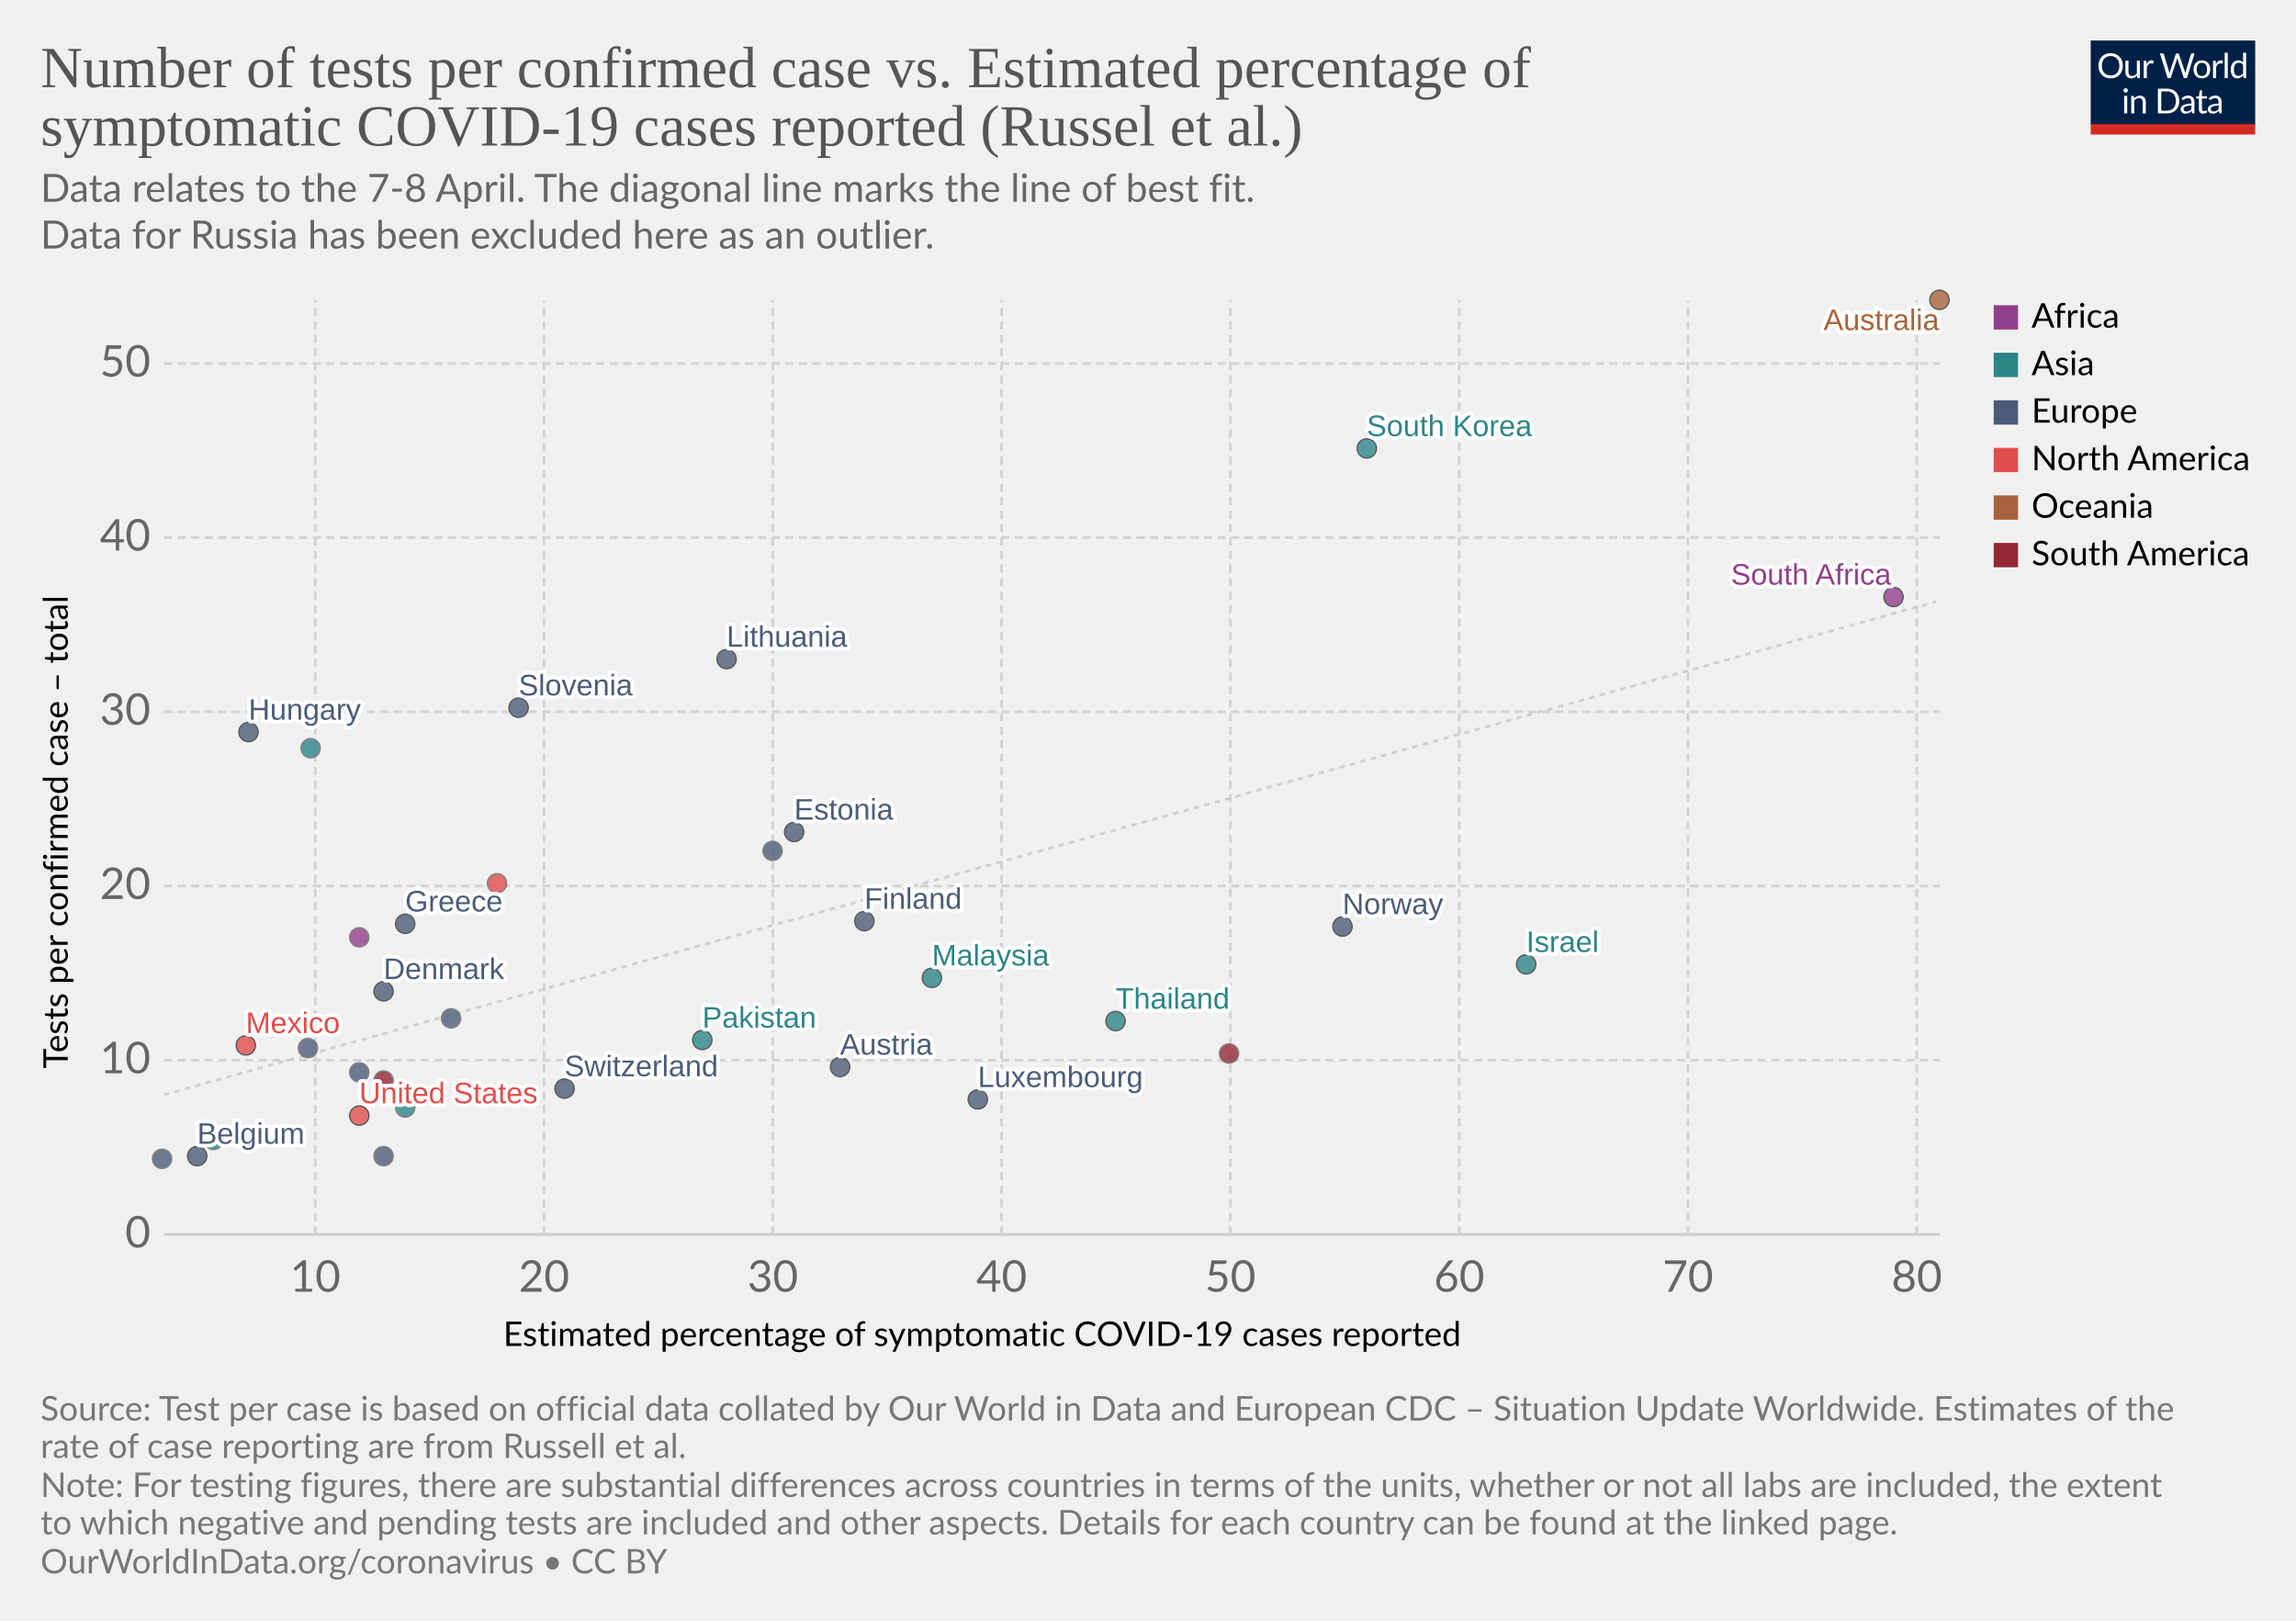
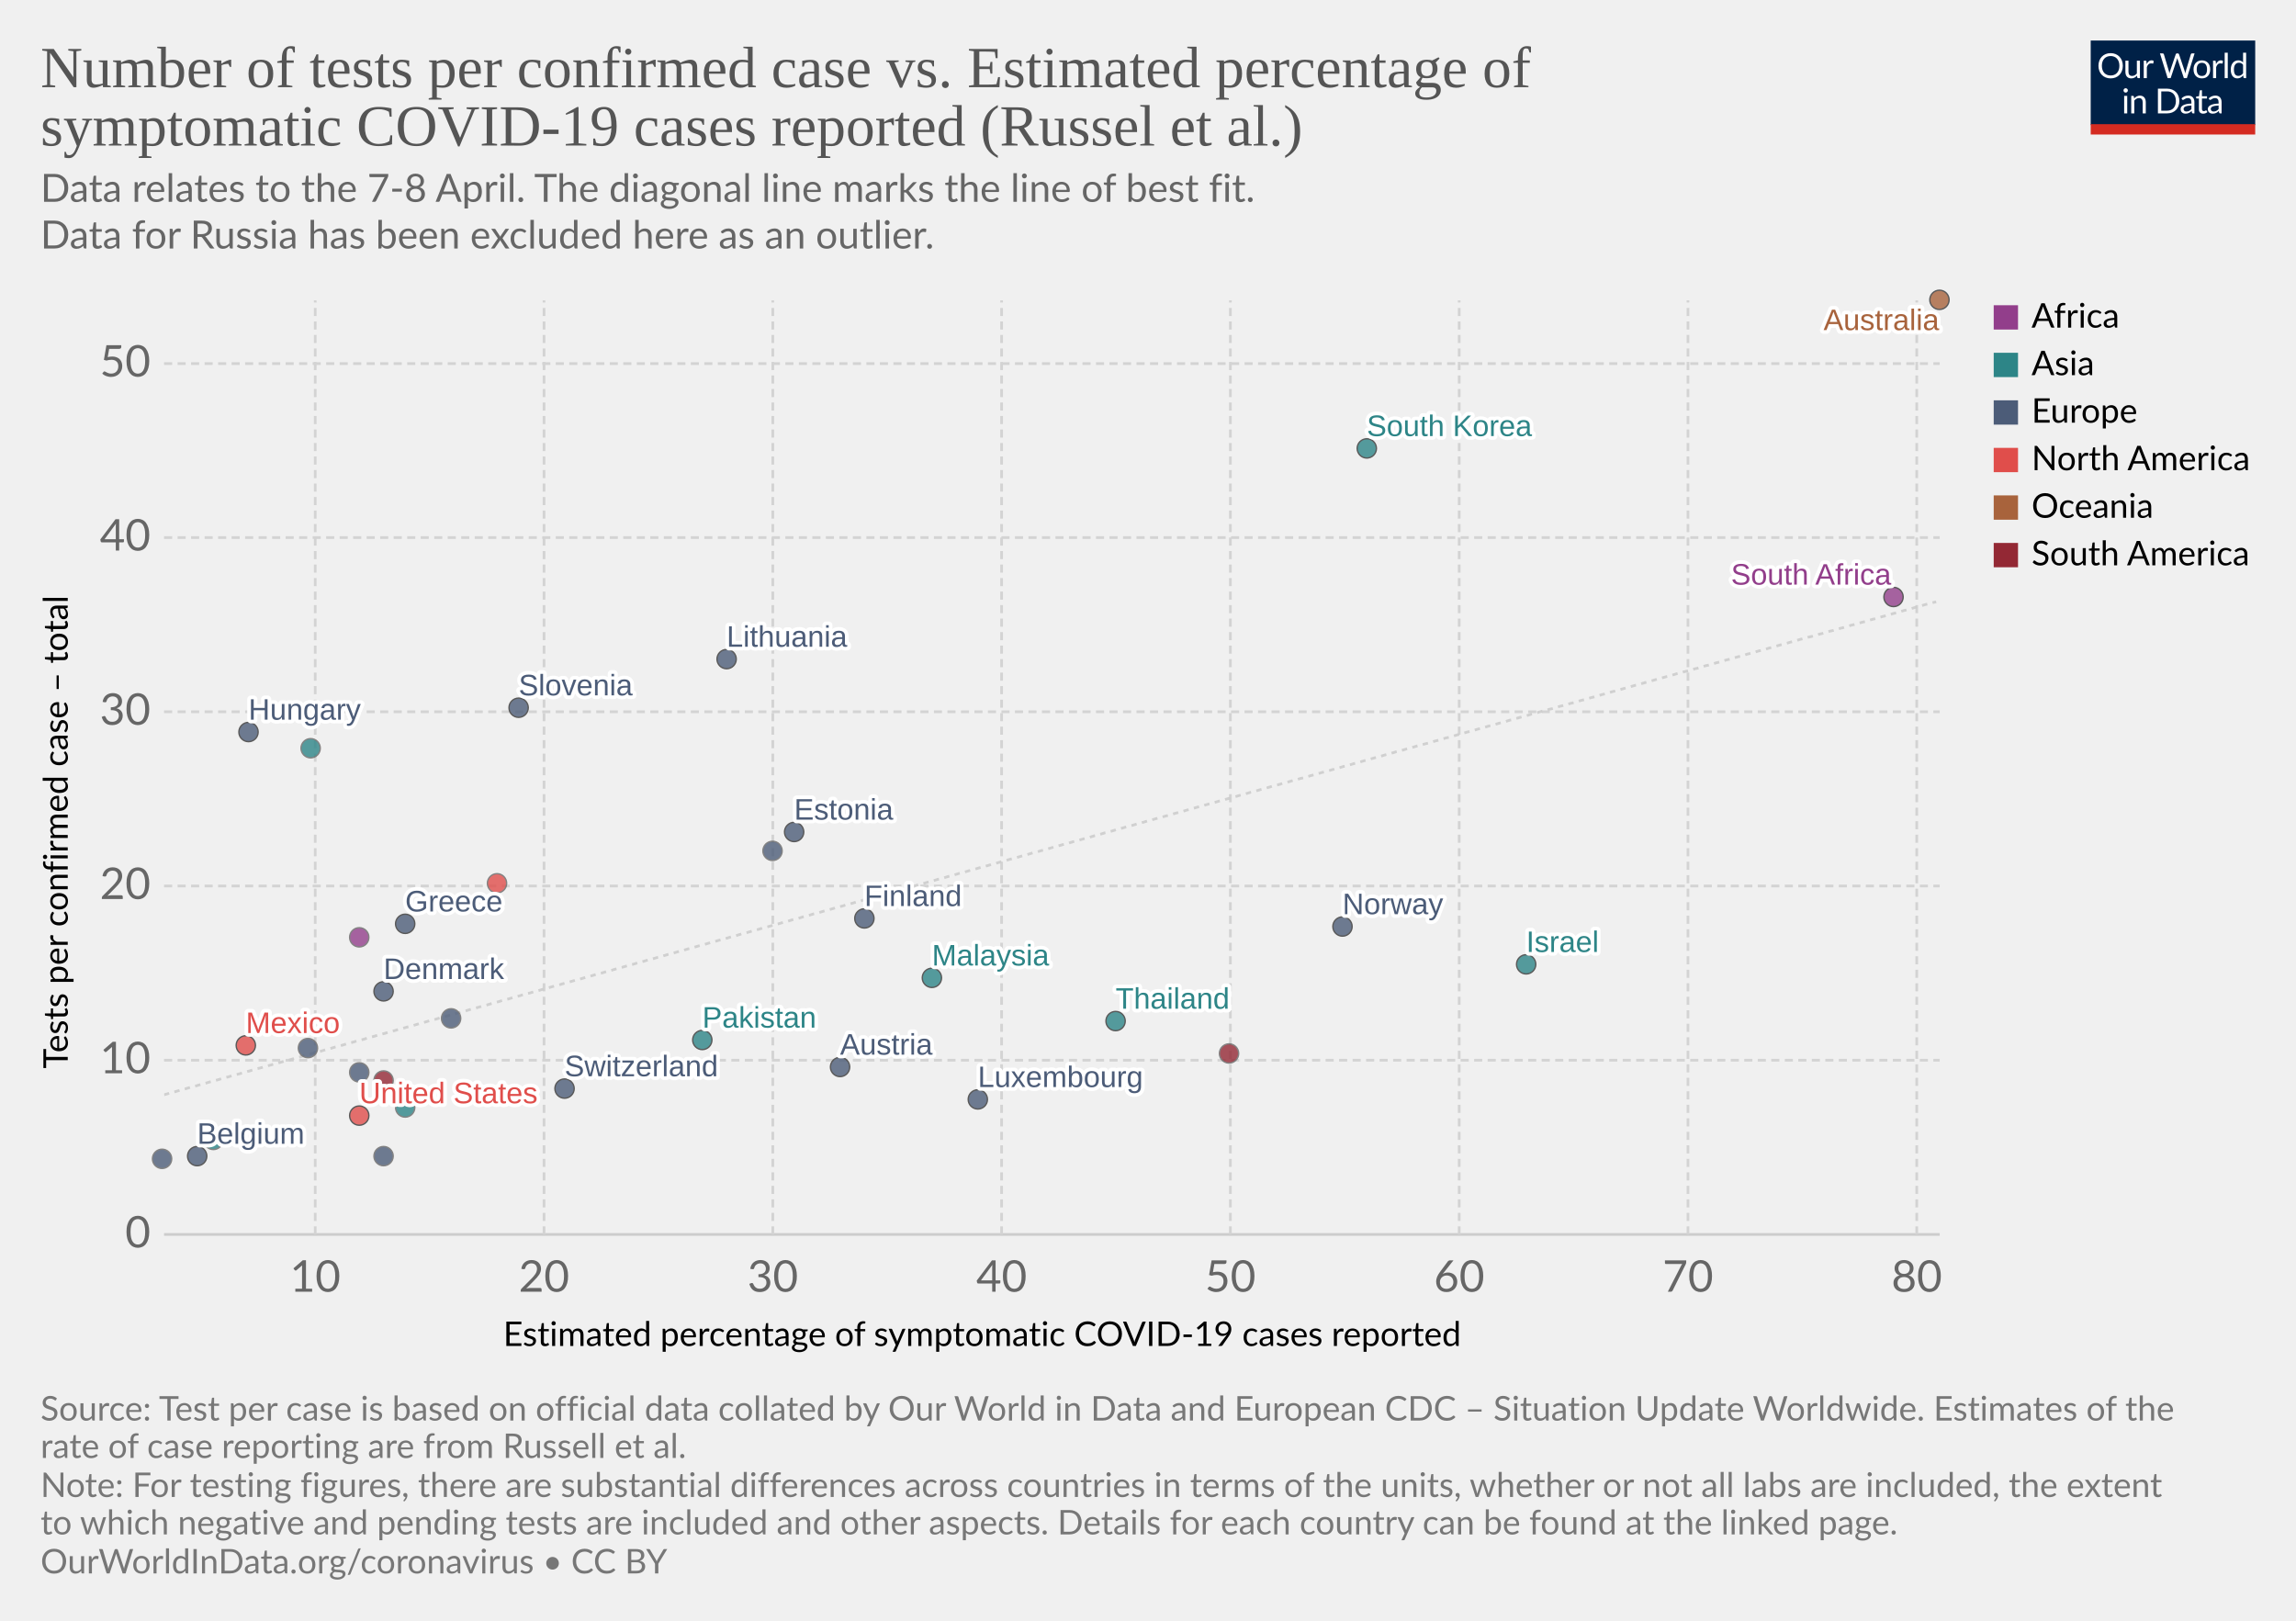
<svg xmlns="http://www.w3.org/2000/svg" version="1.1" style="background-color:#fff;-webkit-font-smoothing:antialiased" width="850" height="600" viewBox="0 0 850 600" font-family="Lato,'Helvetica Neue',Helvetica,Arial,sans-serif" font-size="18" text-rendering="optimizeLegibility">
  <g class="HeaderView">
    <g transform="matrix(.29 0 0 .29 774 15)">
      <svg width="210" height="120" viewBox="0 0 210 120" fill="none">
        <g clip-path="url(#clip0)">
          <path d="M0 0h210v107.89H0V0z" fill="#002147" />
          <path d="M40.98 32.25c0 2.36-.38 4.53-1.12 6.51a14.26 14.26 0 01-8.1 8.4c-1.9.78-4.02 1.17-6.34 1.17a16.6 16.6 0 01-6.33-1.17 14.31 14.31 0 01-8.08-8.4 18.29 18.29 0 01-1.12-6.51c0-2.36.38-4.53 1.12-6.5a14.32 14.32 0 018.07-8.44c1.92-.8 4.03-1.19 6.34-1.19 2.32 0 4.43.4 6.34 1.19 1.92.8 3.56 1.9 4.93 3.34a14.87 14.87 0 013.17 5.1 18.1 18.1 0 011.12 6.5zm-4.38 0c0-1.94-.26-3.68-.8-5.22a10.91 10.91 0 00-2.24-3.89 9.68 9.68 0 00-3.52-2.46 11.95 11.95 0 00-4.62-.86c-1.68 0-3.21.28-4.6.86a9.88 9.88 0 00-3.54 2.46 10.91 10.91 0 00-2.24 3.9c-.53 1.53-.8 3.27-.8 5.2 0 1.94.27 3.68.8 5.22a11.17 11.17 0 002.24 3.9 10.01 10.01 0 003.55 2.44c1.38.56 2.9.83 4.6.83 1.7 0 3.24-.27 4.61-.83a9.8 9.8 0 003.52-2.44 11.17 11.17 0 002.25-3.9c.53-1.54.8-3.28.8-5.21zm26.22-6.54V48H60.5c-.56 0-.9-.27-1.05-.81l-.31-2.4a12.45 12.45 0 01-3.26 2.6c-1.2.64-2.58.96-4.13.96-1.22 0-2.3-.2-3.24-.6a6.52 6.52 0 01-2.33-1.7 7.37 7.37 0 01-1.43-2.67c-.3-1.04-.46-2.2-.46-3.45V25.7h3.91v14.22c0 1.68.38 2.99 1.15 3.91.77.93 1.96 1.39 3.54 1.39 1.16 0 2.24-.27 3.23-.82a10.42 10.42 0 002.8-2.28V25.7h3.91zm8.61 4.47a9.94 9.94 0 012.6-3.56 5.64 5.64 0 013.76-1.3c.47 0 .92.05 1.34.15.44.1.83.27 1.17.49l-.3 2.92c-.09.37-.3.55-.66.55-.2 0-.5-.04-.9-.13a6.21 6.21 0 00-3.24.18c-.54.2-1.03.5-1.47.92-.42.4-.81.9-1.17 1.5-.33.58-.64 1.26-.92 2.02V48H67.7V25.71h2.25c.42 0 .72.08.88.25.16.16.27.44.33.83l.26 3.39zm61.16-13.7L122.75 48h-3.82l-7.99-24.05a21.95 21.95 0 01-.42-1.58 38.36 38.36 0 01-.44 1.58L102.05 48h-3.83L88.4 16.47h3.54c.38 0 .7.1.95.29.26.2.43.43.5.73l6.52 21.9c.1.4.2.83.28 1.28.1.46.2.94.29 1.46l.3-1.46c.12-.47.25-.9.38-1.27l7.41-21.91c.1-.25.26-.48.51-.69.27-.22.58-.33.95-.33h1.23c.38 0 .69.1.92.29.24.2.41.43.53.73l7.4 21.9a28.4 28.4 0 01.68 2.62 29.52 29.52 0 01.52-2.61l6.54-21.91c.07-.27.23-.5.48-.7.27-.21.58-.32.95-.32h3.32zm9.35 8.88c1.63 0 3.1.27 4.4.82a9.43 9.43 0 015.46 5.94c.5 1.4.74 2.98.74 4.73 0 1.76-.25 3.34-.74 4.75a9.43 9.43 0 01-5.46 5.92c-1.3.52-2.77.79-4.4.79-1.64 0-3.12-.27-4.44-.8a9.42 9.42 0 01-3.35-2.3c-.92-1-1.63-2.2-2.13-3.61-.49-1.41-.73-3-.73-4.75s.24-3.33.73-4.73c.5-1.43 1.2-2.64 2.13-3.63a9.4 9.4 0 013.35-2.31c1.32-.55 2.8-.82 4.44-.82zm0 19.89c2.2 0 3.84-.73 4.93-2.2 1.08-1.48 1.63-3.54 1.63-6.18 0-2.66-.55-4.72-1.63-6.2-1.09-1.49-2.73-2.23-4.93-2.23-1.12 0-2.09.2-2.93.57a5.7 5.7 0 00-2.06 1.65 7.5 7.5 0 00-1.24 2.67c-.26 1.04-.4 2.22-.4 3.54 0 2.64.55 4.7 1.64 6.18 1.1 1.47 2.76 2.2 4.99 2.2zm17.97-15.07a9.94 9.94 0 012.6-3.56 5.64 5.64 0 013.76-1.3c.47 0 .91.05 1.34.15.44.1.83.27 1.16.49l-.28 2.92c-.09.37-.31.55-.66.55-.2 0-.5-.04-.9-.13a6.2 6.2 0 00-3.24.18c-.54.2-1.03.5-1.47.92-.43.4-.82.9-1.17 1.5a13.1 13.1 0 00-.92 2.02V48h-3.94V25.71h2.24c.43 0 .72.08.88.25.17.16.28.44.33.83l.27 3.39zm15.04-14.59V48h-3.92V15.6h3.92zm19.55 15.43a6.22 6.22 0 00-2.38-2.05 6.7 6.7 0 00-2.86-.6c-2.07 0-3.66.75-4.77 2.23-1.12 1.48-1.68 3.6-1.68 6.33 0 1.46.13 2.7.38 3.74a7.29 7.29 0 001.1 2.56 4.35 4.35 0 001.78 1.45c.7.3 1.5.46 2.4.46 1.29 0 2.41-.3 3.36-.88a9.6 9.6 0 002.67-2.49V31.02zm3.91-15.43V48h-2.33c-.56 0-.9-.27-1.06-.81l-.35-2.71a12.13 12.13 0 01-3.25 2.77 8.28 8.28 0 01-4.23 1.06 7.31 7.31 0 01-6.14-2.9c-.73-.96-1.3-2.15-1.69-3.57a18.35 18.35 0 01.07-9.48 11.29 11.29 0 011.89-3.7 8.7 8.7 0 017.06-3.34 7.96 7.96 0 016.12 2.62V15.59h3.91zM46.61 70.71V93H42.7V70.71h3.91zm.84-7c0 .39-.08.75-.24 1.09a2.81 2.81 0 01-1.52 1.47 2.67 2.67 0 01-2.16 0 2.9 2.9 0 01-1.45-1.47 2.67 2.67 0 010-2.16c.15-.35.35-.65.6-.9.25-.27.53-.47.85-.62a2.67 2.67 0 012.16 0c.35.15.65.35.9.62.27.25.47.55.62.9.16.34.24.7.24 1.08zm7.97 10.24c.49-.54 1-1.04 1.54-1.48a9.85 9.85 0 013.66-1.84 8.96 8.96 0 015.43.35c.94.4 1.72.97 2.33 1.71a7.36 7.36 0 011.43 2.67c.32 1.04.49 2.19.49 3.45V93h-3.94V78.81c0-1.69-.4-3-1.17-3.92-.76-.93-1.93-1.4-3.5-1.4a6.6 6.6 0 00-3.25.83c-1 .56-1.92 1.31-2.77 2.27V93h-3.94V70.71h2.35c.56 0 .9.28 1.04.82l.3 2.42zm57.7 3.3c0 2.36-.37 4.5-1.11 6.44a14.3 14.3 0 01-3.17 4.98 14.1 14.1 0 01-4.93 3.2c-1.9.76-4.02 1.13-6.33 1.13H85.8V61.47h11.77c2.31 0 4.42.39 6.33 1.15a13.8 13.8 0 018.1 8.18 17.75 17.75 0 011.12 6.45zm-4.37 0c0-1.94-.26-3.67-.8-5.2a10.94 10.94 0 00-2.23-3.87 9.57 9.57 0 00-3.53-2.42 12.23 12.23 0 00-4.61-.83h-7.5v24.62h7.5c1.7 0 3.24-.28 4.61-.84a9.7 9.7 0 003.53-2.4 10.94 10.94 0 002.24-3.87c.53-1.53.8-3.26.8-5.2zm19.8 5.72c-1.8.06-3.34.2-4.62.44-1.26.22-2.3.51-3.1.88-.8.36-1.37.8-1.74 1.3-.35.5-.53 1.05-.53 1.67 0 .58.1 1.1.3 1.52a3 3 0 00.76 1.05c.34.27.73.46 1.17.6.45.11.94.17 1.45.17a7.28 7.28 0 003.5-.81 11.95 11.95 0 002.82-2.2v-4.62zm-12.65-9.11a12.73 12.73 0 013.98-2.66c1.43-.59 3-.88 4.73-.88 1.25 0 2.36.2 3.33.61a6.81 6.81 0 013.94 4.38c.33 1.04.5 2.19.5 3.43V93h-1.74a1.8 1.8 0 01-.88-.18c-.2-.13-.36-.38-.48-.74l-.44-2.12c-.59.55-1.16 1.03-1.72 1.46a9.48 9.48 0 01-3.74 1.7c-.69.15-1.46.23-2.3.23-.87 0-1.69-.12-2.45-.35a5.34 5.34 0 01-3.34-2.93 6.64 6.64 0 01-.49-2.64c0-.88.25-1.72.73-2.53a6.33 6.33 0 012.35-2.17c1.09-.63 2.5-1.15 4.25-1.54 1.75-.41 3.89-.65 6.42-.7v-1.75c0-1.73-.37-3.03-1.12-3.91-.75-.9-1.84-1.34-3.28-1.34-.97 0-1.78.12-2.44.37-.64.23-1.2.5-1.7.81l-1.23.82c-.33.23-.67.35-1 .35-.27 0-.5-.07-.69-.2a2.1 2.1 0 01-.48-.53l-.7-1.25zm27.67 19.5c-1.76 0-3.12-.5-4.07-1.48-.94-.98-1.41-2.4-1.41-4.25V74h-2.68a.9.9 0 01-.6-.2c-.16-.14-.24-.36-.24-.66v-1.56l3.65-.46.9-6.89a.9.9 0 01.29-.52.88.88 0 01.62-.22H142v7.67h6.44V74H142v13.38c0 .94.22 1.63.68 2.09.45.45 1.04.68 1.76.68a3.21 3.21 0 001.85-.53l.55-.35c.16-.12.3-.18.41-.18.2 0 .4.13.55.38l1.15 1.87a7.45 7.45 0 01-2.44 1.5c-.96.35-1.94.52-2.95.52zm19.68-10.4c-1.8.07-3.34.21-4.62.45-1.26.22-2.3.51-3.1.88-.8.36-1.37.8-1.74 1.3-.35.5-.53 1.05-.53 1.67 0 .58.1 1.1.3 1.52.18.42.44.77.76 1.05.34.27.73.46 1.17.6.45.11.94.17 1.45.17a7.3 7.3 0 003.5-.81 12.04 12.04 0 002.82-2.2v-4.62zm-12.65-9.1a12.72 12.72 0 013.99-2.66c1.42-.59 3-.88 4.72-.88 1.25 0 2.36.2 3.33.61a6.81 6.81 0 013.94 4.38c.33 1.04.5 2.19.5 3.43V93h-1.74a1.8 1.8 0 01-.88-.18c-.2-.13-.36-.38-.48-.74l-.44-2.12c-.59.55-1.16 1.03-1.72 1.46a9.48 9.48 0 01-3.74 1.7c-.69.15-1.46.23-2.3.23-.87 0-1.69-.12-2.45-.35a5.33 5.33 0 01-3.34-2.93 6.62 6.62 0 01-.49-2.64c0-.88.25-1.72.73-2.53a6.33 6.33 0 012.35-2.17c1.09-.63 2.5-1.15 4.25-1.54a31.2 31.2 0 016.42-.7v-1.75c0-1.73-.37-3.03-1.12-3.91-.75-.9-1.84-1.34-3.28-1.34-.97 0-1.78.12-2.44.37-.64.23-1.2.5-1.7.81-.46.3-.87.57-1.22.82-.34.23-.68.35-1.02.35-.26 0-.49-.07-.68-.2a1.88 1.88 0 01-.48-.53l-.7-1.25z" fill="#fff" />
          <path fill="#D42B21" d="M0 106.79h210V120H0z" />
        </g>
        <defs>
          <clipPath id="clip0">
            <path fill="#fff" d="M0 0h210v120H0z" />
          </clipPath>
        </defs>
      </svg>
    </g>
    <a href="https://ourworldindata.org/grapher/number-of-tests-per-confirmed-case-vs-estimated-percentage-of-symptomatic-covid-19-cases-reported-russel-et-al-no-russia?time=earliest..latest" target="_blank" font-family="&quot;Playfair Display&quot;,Georgia,&quot;Times New Roman&quot;,serif">
      <text font-size="21.6" x="15" y="32.3" fill="#555">
        <tspan x="15" y="32.28">Number of tests per confirmed case vs. Estimated percentage of</tspan>
        <tspan x="15" y="53.88">symptomatic COVID-19 cases reported (Russel et al.)</tspan>
      </text>
    </a>
    <text font-size="14.4" x="15" y="74.7" fill="#666">
      <tspan x="15" y="74.72">Data relates to the 7-8 April. The diagonal line marks the line of best fit.</tspan>
      <tspan x="15" y="92"> Data for Russia has been excluded here as an outlier.</tspan>
    </text>
  </g>
  <g class="ScatterPlot">
    <g class="DualAxisView">
      <g class="HorizontalAxis">
        <text font-size="12.6" x="186.3" y="498.3">
          <tspan x="186.3" y="498.28">Estimated percentage of symptomatic COVID-19 cases reported</tspan>
        </text>
        <text x="116.7" y="478.2" fill="#666" text-anchor="middle" font-size="16.2">10</text>
        <text x="201.4" y="478.2" fill="#666" text-anchor="middle" font-size="16.2">20</text>
        <text x="286.1" y="478.2" fill="#666" text-anchor="middle" font-size="16.2">30</text>
        <text x="370.8" y="478.2" fill="#666" text-anchor="middle" font-size="16.2">40</text>
        <text x="455.5" y="478.2" fill="#666" text-anchor="middle" font-size="16.2">50</text>
        <text x="540.2" y="478.2" fill="#666" text-anchor="middle" font-size="16.2">60</text>
        <text x="624.9" y="478.2" fill="#666" text-anchor="middle" font-size="16.2">70</text>
        <text x="709.6" y="478.2" fill="#666" text-anchor="middle" font-size="16.2">80</text>
      </g>
      <g class="VerticalAxis">
        <text font-size="12.6" x="-395.6" y="25.1" transform="rotate(-90)">
          <tspan x="-395.59" y="25.08">Tests per confirmed case – total</tspan>
        </text>
        <text x="55.74" y="457" fill="#666" dominant-baseline="middle" text-anchor="end" font-size="16.2">0</text>
        <text x="55.74" y="392.5" fill="#666" dominant-baseline="middle" text-anchor="end" font-size="16.2">10</text>
        <text x="55.74" y="328" fill="#666" dominant-baseline="middle" text-anchor="end" font-size="16.2">20</text>
        <text x="55.74" y="263.5" fill="#666" dominant-baseline="middle" text-anchor="end" font-size="16.2">30</text>
        <text x="55.74" y="199" fill="#666" dominant-baseline="middle" text-anchor="end" font-size="16.2">40</text>
        <text x="55.74" y="134.6" fill="#666" dominant-baseline="middle" text-anchor="end" font-size="16.2">50</text>
      </g>
      <g class="AxisGridLines horizontalLines">
        <path stroke="#ccc" d="M60.74 457h657.35" />
        <path stroke="#d3d3d3" stroke-dasharray="3,2" d="M60.74 392.5h657.35M60.74 328h657.35M60.74 263.5h657.35M60.74 199h657.35M60.74 134.6h657.35" />
      </g>
      <g class="AxisGridLines verticalLines" stroke="#d3d3d3" stroke-dasharray="3,2">
        <path d="M116.7 457V111.2M201.4 457V111.2M286.1 457V111.2M370.8 457V111.2M455.5 457V111.2M540.2 457V111.2M624.9 457V111.2M709.6 457V111.2" />
      </g>
    </g>
    <g>
      <defs>
        <clipPath id="a">
          <path d="M60.74 111.2h657.35V457H60.74z" />
        </clipPath>
      </defs>
      <path d="M60.7 405.3l1.4-.4 1.3-.4 1.3-.3 1.3-.4 1.3-.4 1.3-.3 1.3-.4 1.4-.4 1.3-.3 1.3-.4 1.3-.4 1.3-.3 1.3-.4 1.3-.4 1.4-.3 1.3-.4 1.3-.4 1.3-.3 1.3-.4 1.3-.4 1.4-.3 1.3-.4 1.3-.4 1.3-.3 1.3-.4 1.3-.4 1.3-.3 1.4-.4 1.3-.4 1.3-.3 1.3-.4 1.3-.3 1.3-.4 1.3-.4 1.4-.3 1.3-.4 1.3-.4 1.3-.3 1.3-.4 1.3-.4 1.3-.3 1.4-.4 1.3-.4 1.3-.3 1.3-.4 1.3-.4 1.3-.3 1.3-.4 1.4-.4 1.3-.3 1.3-.4 1.3-.4 1.3-.3 1.3-.4 1.4-.4 1.3-.3 1.3-.4 1.3-.4 1.3-.3 1.3-.4 1.3-.4 1.4-.3 1.3-.4 1.3-.4 1.3-.3 1.3-.4 1.3-.3 1.3-.4 1.4-.4 1.3-.3 1.3-.4 1.3-.4 1.3-.3 1.3-.4 1.3-.4 1.4-.3 1.3-.4 1.3-.4 1.3-.3 1.3-.4 1.3-.4 1.3-.3 1.4-.4 1.3-.4 1.3-.3 1.3-.4 1.3-.4 1.3-.3 1.4-.4 1.3-.4 1.3-.3 1.3-.4 1.3-.4 1.3-.3 1.3-.4 1.4-.4 1.3-.3 1.3-.4 1.3-.4 1.3-.3 1.3-.4 1.3-.4 1.4-.3 1.3-.4 1.3-.3 1.3-.4 1.3-.4 1.3-.3 1.3-.4 1.4-.4 1.3-.3 1.3-.4 1.3-.4 1.3-.3 1.3-.4 1.3-.4 1.4-.3 1.3-.4 1.3-.4 1.3-.3 1.3-.4 1.3-.4 1.4-.3 1.3-.4 1.3-.4 1.3-.3 1.3-.4 1.3-.4 1.3-.3 1.4-.4 1.3-.4 1.3-.3 1.3-.4 1.3-.4 1.3-.3 1.3-.4 1.4-.4 1.3-.3 1.3-.4 1.3-.3 1.3-.4 1.3-.4 1.3-.3 1.4-.4 1.3-.4 1.3-.3 1.3-.4 1.3-.4 1.3-.3 1.3-.4 1.4-.4 1.3-.3 1.3-.4 1.3-.4 1.3-.3 1.3-.4 1.4-.4 1.3-.3 1.3-.4 1.3-.4 1.3-.3 1.3-.4 1.3-.4 1.4-.3 1.3-.4 1.3-.4 1.3-.3 1.3-.4 1.3-.4 1.3-.3 1.4-.4 1.3-.4 1.3-.3 1.3-.4 1.3-.3 1.3-.4 1.3-.4 1.4-.3 1.3-.4 1.3-.4 1.3-.3 1.3-.4 1.3-.4 1.3-.3 1.4-.4 1.3-.4 1.3-.3 1.3-.4 1.3-.4 1.3-.3 1.4-.4 1.3-.4 1.3-.3 1.3-.4 1.3-.4 1.3-.3 1.3-.4 1.4-.4 1.3-.3 1.3-.4 1.3-.4 1.3-.3 1.3-.4 1.3-.4 1.4-.3 1.3-.4 1.3-.4 1.3-.3 1.3-.4 1.3-.4 1.3-.3 1.4-.4 1.3-.3 1.3-.4 1.3-.4 1.3-.3 1.3-.4 1.3-.4 1.4-.3 1.3-.4 1.3-.4 1.3-.3 1.3-.4 1.3-.4 1.4-.3 1.3-.4 1.3-.4 1.3-.3 1.3-.4 1.3-.4 1.3-.3 1.4-.4 1.3-.4 1.3-.3 1.3-.4 1.3-.4 1.3-.3 1.3-.4 1.4-.4 1.3-.3 1.3-.4 1.3-.4 1.3-.3 1.3-.4 1.3-.4 1.4-.3 1.3-.4 1.3-.3 1.3-.4 1.3-.4 1.3-.3 1.3-.4 1.4-.4 1.3-.3 1.3-.4 1.3-.4 1.3-.3 1.3-.4 1.4-.4 1.3-.3 1.3-.4 1.3-.4 1.3-.3 1.3-.4 1.3-.4 1.4-.3 1.3-.4 1.3-.4 1.3-.3 1.3-.4 1.3-.4 1.3-.3 1.4-.4 1.3-.4 1.3-.3 1.3-.4 1.3-.4 1.3-.3 1.3-.4 1.4-.4 1.3-.3 1.3-.4 1.3-.3 1.3-.4 1.3-.4 1.3-.3 1.4-.4 1.3-.4 1.3-.3 1.3-.4 1.3-.4 1.3-.3 1.3-.4 1.4-.4 1.3-.3 1.3-.4 1.3-.4 1.3-.3 1.3-.4 1.4-.4 1.3-.3 1.3-.4 1.3-.4 1.3-.3 1.3-.4 1.3-.4 1.4-.3 1.3-.4 1.3-.4 1.3-.3 1.3-.4 1.3-.4 1.3-.3 1.4-.4 1.3-.4 1.3-.3 1.3-.4 1.3-.4 1.3-.3 1.3-.4 1.4-.3 1.3-.4 1.3-.4 1.3-.3 1.3-.4 1.3-.4 1.3-.3 1.4-.4 1.3-.4 1.3-.3 1.3-.4 1.3-.4 1.3-.3 1.4-.4 1.3-.4 1.3-.3 1.3-.4 1.3-.4 1.3-.3 1.3-.4 1.4-.4 1.3-.3 1.3-.4 1.3-.4 1.3-.3 1.3-.4 1.3-.4 1.4-.3 1.3-.4 1.3-.4 1.3-.3 1.3-.4 1.3-.4 1.3-.3 1.4-.4 1.3-.3 1.3-.4 1.3-.4 1.3-.3 1.3-.4 1.3-.4 1.4-.3 1.3-.4 1.3-.4 1.3-.3 1.3-.4 1.3-.4 1.4-.3 1.3-.4 1.3-.4 1.3-.3 1.3-.4 1.3-.4 1.3-.3 1.4-.4 1.3-.4 1.3-.3 1.3-.4 1.3-.4 1.3-.3 1.3-.4 1.4-.4 1.3-.3 1.3-.4 1.3-.4 1.3-.3 1.3-.4 1.3-.4 1.4-.3 1.3-.4 1.3-.3 1.3-.4 1.3-.4 1.3-.3 1.3-.4 1.4-.4 1.3-.3 1.3-.4 1.3-.4 1.3-.3 1.3-.4 1.4-.4 1.3-.3 1.3-.4 1.3-.4 1.3-.3 1.3-.4 1.3-.4 1.4-.3 1.3-.4 1.3-.4 1.3-.3 1.3-.4 1.3-.4 1.3-.3 1.4-.4 1.3-.4 1.3-.3 1.3-.4 1.3-.4 1.3-.3 1.3-.4 1.4-.4 1.3-.3 1.3-.4 1.3-.4 1.3-.3 1.3-.4 1.3-.3 1.4-.4 1.3-.4 1.3-.3 1.3-.4 1.3-.4 1.3-.3 1.4-.4 1.3-.4 1.3-.3 1.3-.4 1.3-.4 1.3-.3 1.3-.4 1.4-.4 1.3-.3 1.3-.4 1.3-.4 1.3-.3 1.3-.4 1.3-.4 1.4-.3 1.3-.4 1.3-.4 1.3-.3 1.3-.4 1.3-.4 1.3-.3 1.4-.4 1.3-.4 1.3-.3 1.3-.4 1.3-.4 1.3-.3 1.3-.4 1.4-.3 1.3-.4 1.3-.4 1.3-.3 1.3-.4 1.3-.4 1.4-.3 1.3-.4 1.3-.4 1.3-.3 1.3-.4 1.3-.4 1.3-.3 1.4-.4 1.3-.4 1.3-.3 1.3-.4 1.3-.4 1.3-.3 1.3-.4 1.4-.4 1.3-.3 1.3-.4 1.3-.4 1.3-.3 1.3-.4 1.3-.4 1.4-.3 1.3-.4 1.3-.4 1.3-.3 1.3-.4 1.3-.4 1.3-.3 1.4-.4 1.3-.3" clip-path="url(#a)" opacity=".9" fill="none" stroke="#ccc" stroke-dasharray="2 2" />
    </g>
    <g class="PointsWithLabels clickable" clip-path="url(#b)" font-family="Arial, sans-serif">
      <path fill="rgba(255,255,255,0)" d="M60.74 111.2h657.35V457H60.74z" />
      <defs>
        <clipPath id="b">
          <path d="M50.74 101.2h677.35V467H50.74z" />
        </clipPath>
      </defs>
      <g class="key-South-Korea_0">
        <circle cx="506" cy="166" r="3.57" fill="#2D8587" opacity=".8" stroke="#333" stroke-width=".5" />
      </g>
      <g class="key-Finland_0">
-         <circle cx="320" cy="341" r="3.57" fill="#4C5C78" opacity=".8" stroke="#333" stroke-width=".5" />
+         <circle cx="320" cy="340" r="3.57" fill="#4C5C78" opacity=".8" stroke="#333" stroke-width=".5" />
      </g>
      <g class="key-Malaysia_0">
        <circle cx="345" cy="362" r="3.57" fill="#2D8587" opacity=".8" stroke="#333" stroke-width=".5" />
      </g>
      <g class="key-Israel_0">
        <circle cx="565" cy="357" r="3.57" fill="#2D8587" opacity=".8" stroke="#333" stroke-width=".5" />
      </g>
+       <g class="key-Austria_0">
+         <circle cx="311" cy="395" r="3.57" fill="#4C5C78" opacity=".8" stroke="#333" stroke-width=".5" />
+       </g>
      <g class="key-Switzerland_0">
        <circle cx="209" cy="403" r="3.57" fill="#4C5C78" opacity=".8" stroke="#333" stroke-width=".5" />
      </g>
-       <g class="key-Austria_0">
-         <circle cx="311" cy="395" r="3.57" fill="#4C5C78" opacity=".8" stroke="#333" stroke-width=".5" />
-       </g>
      <g class="key-Denmark_0">
        <circle cx="142" cy="367" r="3.57" fill="#4C5C78" opacity=".8" stroke="#333" stroke-width=".5" />
      </g>
      <g class="key-Norway_0">
        <circle cx="497" cy="343" r="3.57" fill="#4C5C78" opacity=".8" stroke="#333" stroke-width=".5" />
      </g>
+       <g class="key-Lithuania_0">
+         <circle cx="269" cy="244" r="3.57" fill="#4C5C78" opacity=".8" stroke="#333" stroke-width=".5" />
+       </g>
      <g class="key-Estonia_0">
        <circle cx="294" cy="308" r="3.57" fill="#4C5C78" opacity=".8" stroke="#333" stroke-width=".5" />
      </g>
-       <g class="key-Lithuania_0">
-         <circle cx="269" cy="244" r="3.57" fill="#4C5C78" opacity=".8" stroke="#333" stroke-width=".5" />
-       </g>
      <g class="key-Mexico_0">
        <circle cx="91" cy="387" r="3.57" fill="#E04E4B" opacity=".8" stroke="#333" stroke-width=".5" />
      </g>
+       <g class="key-United-States_0">
+         <circle cx="133" cy="413" r="3.57" fill="#E04E4B" opacity=".8" stroke="#333" stroke-width=".5" />
+       </g>
      <g class="key-Belgium_0">
        <circle cx="73" cy="428" r="3.57" fill="#4C5C78" opacity=".8" stroke="#333" stroke-width=".5" />
      </g>
-       <g class="key-United-States_0">
-         <circle cx="133" cy="413" r="3.57" fill="#E04E4B" opacity=".8" stroke="#333" stroke-width=".5" />
+       <g class="key-Luxembourg_0">
+         <circle cx="362" cy="407" r="3.57" fill="#4C5C78" opacity=".8" stroke="#333" stroke-width=".5" />
      </g>
      <g class="key-Czech-Republic_0">
        <circle cx="286" cy="315" r="3.57" fill="#4C5C78" opacity=".8" stroke="#666" stroke-width=".5" />
      </g>
-       <g class="key-Luxembourg_0">
-         <circle cx="362" cy="407" r="3.57" fill="#4C5C78" opacity=".8" stroke="#333" stroke-width=".5" />
+       <g class="key-Greece_0">
+         <circle cx="150" cy="342" r="3.57" fill="#4C5C78" opacity=".8" stroke="#333" stroke-width=".5" />
      </g>
      <g class="key-Portugal_0">
        <circle cx="167" cy="377" r="3.57" fill="#4C5C78" opacity=".8" stroke="#666" stroke-width=".5" />
      </g>
      <g class="key-Thailand_0">
        <circle cx="413" cy="378" r="3.57" fill="#2D8587" opacity=".8" stroke="#333" stroke-width=".5" />
      </g>
-       <g class="key-Greece_0">
-         <circle cx="150" cy="342" r="3.57" fill="#4C5C78" opacity=".8" stroke="#333" stroke-width=".5" />
-       </g>
      <g class="key-Argentina_0">
        <circle cx="142" cy="400" r="3.57" fill="#932834" opacity=".8" stroke="#666" stroke-width=".5" />
      </g>
+       <g class="key-Hungary_0">
+         <circle cx="92" cy="271" r="3.57" fill="#4C5C78" opacity=".8" stroke="#333" stroke-width=".5" />
+       </g>
      <g class="key-South-Africa_0">
        <circle cx="701" cy="221" r="3.57" fill="#923E8B" opacity=".8" stroke="#333" stroke-width=".5" />
      </g>
-       <g class="key-Hungary_0">
-         <circle cx="92" cy="271" r="3.57" fill="#4C5C78" opacity=".8" stroke="#333" stroke-width=".5" />
-       </g>
      <g class="key-Serbia_0">
        <circle cx="142" cy="428" r="3.57" fill="#4C5C78" opacity=".8" stroke="#666" stroke-width=".5" />
      </g>
      <g class="key-Tunisia_0">
        <circle cx="133" cy="347" r="3.57" fill="#923E8B" opacity=".8" stroke="#666" stroke-width=".5" />
      </g>
      <g class="key-Pakistan_0">
        <circle cx="260" cy="385" r="3.57" fill="#2D8587" opacity=".8" stroke="#333" stroke-width=".5" />
      </g>
+       <g class="key-India_0">
+         <circle cx="115" cy="277" r="3.57" fill="#2D8587" opacity=".8" stroke="#666" stroke-width=".5" />
+       </g>
      <g class="key-Romania_0">
        <circle cx="114" cy="388" r="3.57" fill="#4C5C78" opacity=".8" stroke="#666" stroke-width=".5" />
      </g>
      <g class="key-Slovenia_0">
        <circle cx="192" cy="262" r="3.57" fill="#4C5C78" opacity=".8" stroke="#333" stroke-width=".5" />
      </g>
-       <g class="key-India_0">
-         <circle cx="115" cy="277" r="3.57" fill="#2D8587" opacity=".8" stroke="#666" stroke-width=".5" />
-       </g>
      <g class="key-Indonesia_0">
        <circle cx="79" cy="422" r="3.57" fill="#2D8587" opacity=".8" stroke="#666" stroke-width=".5" />
      </g>
+       <g class="key-Canada_0">
+         <circle cx="184" cy="327" r="3.57" fill="#E04E4B" opacity=".8" stroke="#666" stroke-width=".5" />
+       </g>
+       <g class="key-Ireland_0">
+         <circle cx="133" cy="397" r="3.57" fill="#4C5C78" opacity=".8" stroke="#666" stroke-width=".5" />
+       </g>
      <g class="key-Turkey_0">
        <circle cx="150" cy="410" r="3.57" fill="#2D8587" opacity=".8" stroke="#666" stroke-width=".5" />
-       </g>
-       <g class="key-Canada_0">
-         <circle cx="184" cy="327" r="3.57" fill="#E04E4B" opacity=".8" stroke="#666" stroke-width=".5" />
-       </g>
-       <g class="key-Ireland_0">
-         <circle cx="133" cy="397" r="3.57" fill="#4C5C78" opacity=".8" stroke="#666" stroke-width=".5" />
      </g>
      <g class="key-Australia_0">
        <circle cx="718" cy="111" r="3.57" fill="#A8633C" opacity=".8" stroke="#333" stroke-width=".5" />
      </g>
      <g class="key-Chile_0">
        <circle cx="455" cy="390" r="3.57" fill="#932834" opacity=".8" stroke="#666" stroke-width=".5" />
      </g>
      <g class="key-United-Kingdom_0">
        <circle cx="60" cy="429" r="3.57" fill="#4C5C78" opacity=".8" stroke="#666" stroke-width=".5" />
      </g>
      <g class="backgroundLabels" fill="#333" font-size="11" font-weight="400">
        <text x="506" y="161.43" fill="#fff" stroke="#fff" stroke-linecap="round" stroke-linejoin="round" stroke-width=".25em">South Korea</text>
        <text x="506" y="161.43" fill="#2D8587">South Korea</text>
-         <text x="320" y="336.43" fill="#fff" stroke="#fff" stroke-linecap="round" stroke-linejoin="round" stroke-width=".25em">Finland</text>
-         <text x="320" y="336.43" fill="#4C5C78">Finland</text>
+         <text x="320" y="335.43" fill="#fff" stroke="#fff" stroke-linecap="round" stroke-linejoin="round" stroke-width=".25em">Finland</text>
+         <text x="320" y="335.43" fill="#4C5C78">Finland</text>
        <text x="345" y="357.43" fill="#fff" stroke="#fff" stroke-linecap="round" stroke-linejoin="round" stroke-width=".25em">Malaysia</text>
        <text x="345" y="357.43" fill="#2D8587">Malaysia</text>
        <text x="565" y="352.43" fill="#fff" stroke="#fff" stroke-linecap="round" stroke-linejoin="round" stroke-width=".25em">Israel</text>
        <text x="565" y="352.43" fill="#2D8587">Israel</text>
+         <text x="311" y="390.43" fill="#fff" stroke="#fff" stroke-linecap="round" stroke-linejoin="round" stroke-width=".25em">Austria</text>
+         <text x="311" y="390.43" fill="#4C5C78">Austria</text>
        <text x="209" y="398.43" fill="#fff" stroke="#fff" stroke-linecap="round" stroke-linejoin="round" stroke-width=".25em">Switzerland</text>
        <text x="209" y="398.43" fill="#4C5C78">Switzerland</text>
-         <text x="311" y="390.43" fill="#fff" stroke="#fff" stroke-linecap="round" stroke-linejoin="round" stroke-width=".25em">Austria</text>
-         <text x="311" y="390.43" fill="#4C5C78">Austria</text>
        <text x="142" y="362.43" fill="#fff" stroke="#fff" stroke-linecap="round" stroke-linejoin="round" stroke-width=".25em">Denmark</text>
        <text x="142" y="362.43" fill="#4C5C78">Denmark</text>
        <text x="497" y="338.43" fill="#fff" stroke="#fff" stroke-linecap="round" stroke-linejoin="round" stroke-width=".25em">Norway</text>
        <text x="497" y="338.43" fill="#4C5C78">Norway</text>
+         <text x="269" y="239.43" fill="#fff" stroke="#fff" stroke-linecap="round" stroke-linejoin="round" stroke-width=".25em">Lithuania</text>
+         <text x="269" y="239.43" fill="#4C5C78">Lithuania</text>
        <text x="294" y="303.43" fill="#fff" stroke="#fff" stroke-linecap="round" stroke-linejoin="round" stroke-width=".25em">Estonia</text>
        <text x="294" y="303.43" fill="#4C5C78">Estonia</text>
-         <text x="269" y="239.43" fill="#fff" stroke="#fff" stroke-linecap="round" stroke-linejoin="round" stroke-width=".25em">Lithuania</text>
-         <text x="269" y="239.43" fill="#4C5C78">Lithuania</text>
        <text x="91" y="382.43" fill="#fff" stroke="#fff" stroke-linecap="round" stroke-linejoin="round" stroke-width=".25em">Mexico</text>
        <text x="91" y="382.43" fill="#E04E4B">Mexico</text>
+         <text x="133" y="408.43" fill="#fff" stroke="#fff" stroke-linecap="round" stroke-linejoin="round" stroke-width=".25em">United States</text>
+         <text x="133" y="408.43" fill="#E04E4B">United States</text>
        <text x="73" y="423.43" fill="#fff" stroke="#fff" stroke-linecap="round" stroke-linejoin="round" stroke-width=".25em">Belgium</text>
        <text x="73" y="423.43" fill="#4C5C78">Belgium</text>
-         <text x="133" y="408.43" fill="#fff" stroke="#fff" stroke-linecap="round" stroke-linejoin="round" stroke-width=".25em">United States</text>
-         <text x="133" y="408.43" fill="#E04E4B">United States</text>
        <text x="362" y="402.43" fill="#fff" stroke="#fff" stroke-linecap="round" stroke-linejoin="round" stroke-width=".25em">Luxembourg</text>
        <text x="362" y="402.43" fill="#4C5C78">Luxembourg</text>
+         <text x="150" y="337.43" fill="#fff" stroke="#fff" stroke-linecap="round" stroke-linejoin="round" stroke-width=".25em">Greece</text>
+         <text x="150" y="337.43" fill="#4C5C78">Greece</text>
        <text x="413" y="373.43" fill="#fff" stroke="#fff" stroke-linecap="round" stroke-linejoin="round" stroke-width=".25em">Thailand</text>
        <text x="413" y="373.43" fill="#2D8587">Thailand</text>
-         <text x="150" y="337.43" fill="#fff" stroke="#fff" stroke-linecap="round" stroke-linejoin="round" stroke-width=".25em">Greece</text>
-         <text x="150" y="337.43" fill="#4C5C78">Greece</text>
+         <text x="92" y="266.43" fill="#fff" stroke="#fff" stroke-linecap="round" stroke-linejoin="round" stroke-width=".25em">Hungary</text>
+         <text x="92" y="266.43" fill="#4C5C78">Hungary</text>
        <text x="640.83" y="216.43" fill="#fff" stroke="#fff" stroke-linecap="round" stroke-linejoin="round" stroke-width=".25em">South Africa</text>
        <text x="640.83" y="216.43" fill="#923E8B">South Africa</text>
-         <text x="92" y="266.43" fill="#fff" stroke="#fff" stroke-linecap="round" stroke-linejoin="round" stroke-width=".25em">Hungary</text>
-         <text x="92" y="266.43" fill="#4C5C78">Hungary</text>
        <text x="260" y="380.43" fill="#fff" stroke="#fff" stroke-linecap="round" stroke-linejoin="round" stroke-width=".25em">Pakistan</text>
        <text x="260" y="380.43" fill="#2D8587">Pakistan</text>
        <text x="192" y="257.43" fill="#fff" stroke="#fff" stroke-linecap="round" stroke-linejoin="round" stroke-width=".25em">Slovenia</text>
        <text x="192" y="257.43" fill="#4C5C78">Slovenia</text>
        <text x="675.1" y="122.2" fill="#fff" stroke="#fff" stroke-linecap="round" stroke-linejoin="round" stroke-width=".25em">Australia</text>
        <text x="675.1" y="122.2" fill="#A8633C">Australia</text>
      </g>
    </g>
    <g class="ScatterColorLegend clickable" cursor="pointer">
      <g class="legendMark">
        <path fill="#923E8B" d="M738.09 113h9v9h-9z" />
        <text font-size="12.6" x="752.1" y="121.3">
          <tspan x="752.09" y="121.28">Africa</tspan>
        </text>
      </g>
      <g class="legendMark">
        <path fill="#2D8587" d="M738.09 130.6h9v9h-9z" />
        <text font-size="12.6" x="752.1" y="138.9">
          <tspan x="752.09" y="138.88">Asia</tspan>
        </text>
      </g>
      <g class="legendMark">
        <path fill="#4C5C78" d="M738.09 148.2h9v9h-9z" />
        <text font-size="12.6" x="752.1" y="156.5">
          <tspan x="752.09" y="156.48">Europe</tspan>
        </text>
      </g>
      <g class="legendMark">
        <path fill="#E04E4B" d="M738.09 165.8h9v9h-9z" />
        <text font-size="12.6" x="752.1" y="174.1">
          <tspan x="752.09" y="174.08">North America</tspan>
        </text>
      </g>
      <g class="legendMark">
        <path fill="#A8633C" d="M738.09 183.4h9v9h-9z" />
        <text font-size="12.6" x="752.1" y="191.7">
          <tspan x="752.09" y="191.68">Oceania</tspan>
        </text>
      </g>
      <g class="legendMark">
        <path fill="#932834" d="M738.09 201h9v9h-9z" />
        <text font-size="12.6" x="752.1" y="209.3">
          <tspan x="752.09" y="209.28">South America</tspan>
        </text>
      </g>
    </g>
  </g>
  <g class="SourcesFooter" fill="#777">
    <g class="clickable" fill="#777">
      <text font-size="12.6" x="15" y="525.9">
        <tspan x="15" y="525.88">Source: Test per case is based on official data collated by Our World in Data and European CDC – Situation Update Worldwide. Estimates of the</tspan>
        <tspan x="15" y="539.74">rate of case reporting are from Russell et al.</tspan>
      </text>
    </g>
    <text font-size="12.6" x="15" y="554.2">
      <tspan x="15" y="554.18">Note: For testing figures, there are substantial differences across countries in terms of the units, whether or not all labs are included, the extent</tspan>
      <tspan x="15" y="568.04">to which negative and pending tests are included and other aspects. Details for each country can be found at the linked page.</tspan>
    </text>
    <text font-size="12.6" x="15" y="582.5">
      <tspan x="15" y="582.48">
        <a target="_blank" href="https://ourworldindata.org/coronavirus" fill="#777">OurWorldInData.org/coronavirus</a> • <a class="cclogo" href="http://creativecommons.org/licenses/by/4.0/deed.en_US" target="_blank" fill="#777">CC BY</a>
      </tspan>
    </text>
  </g>
</svg>
